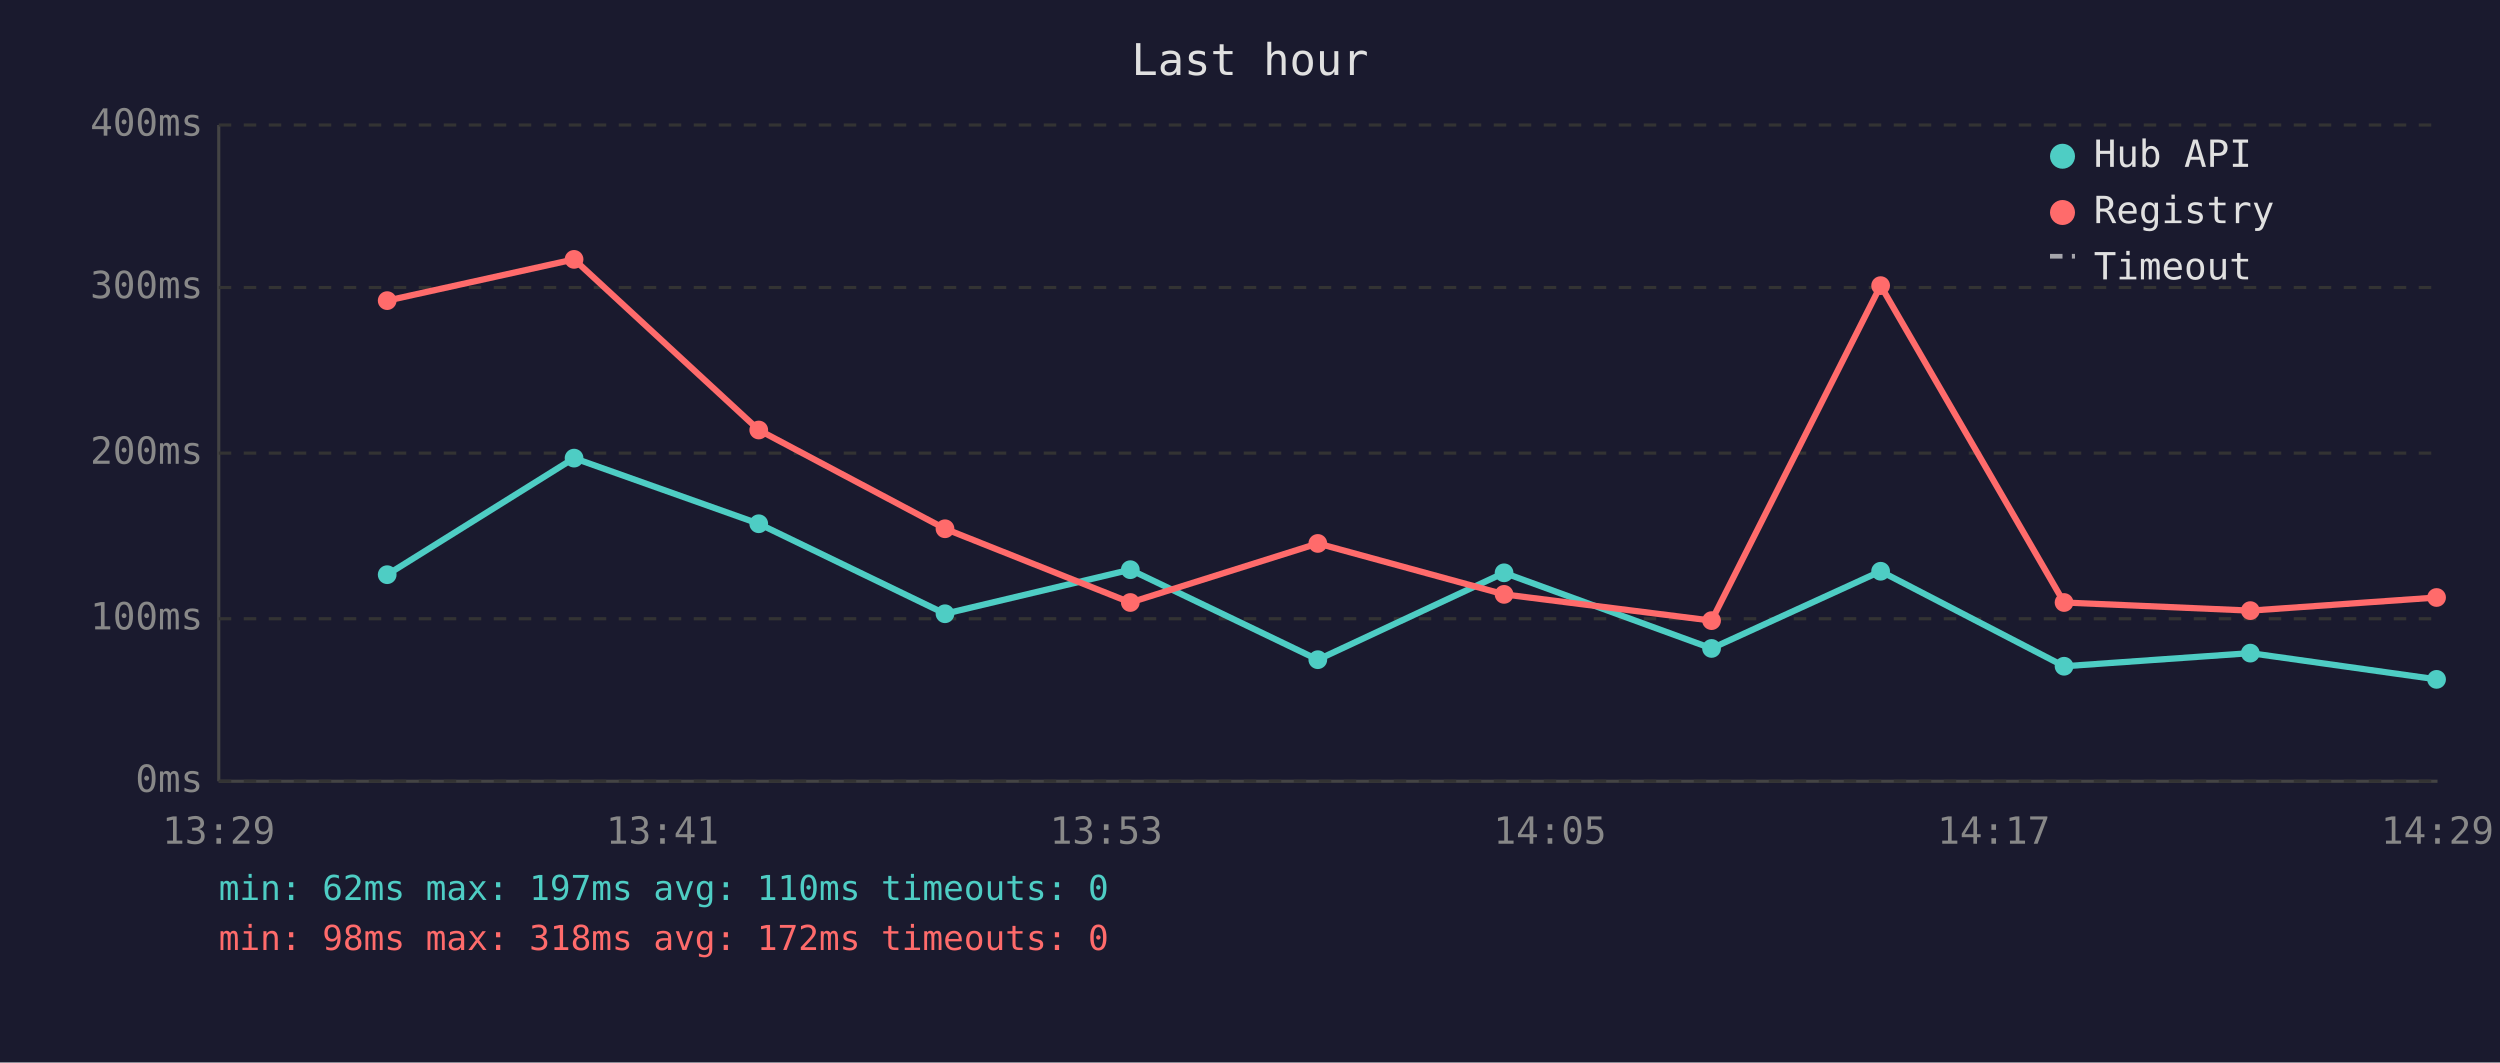
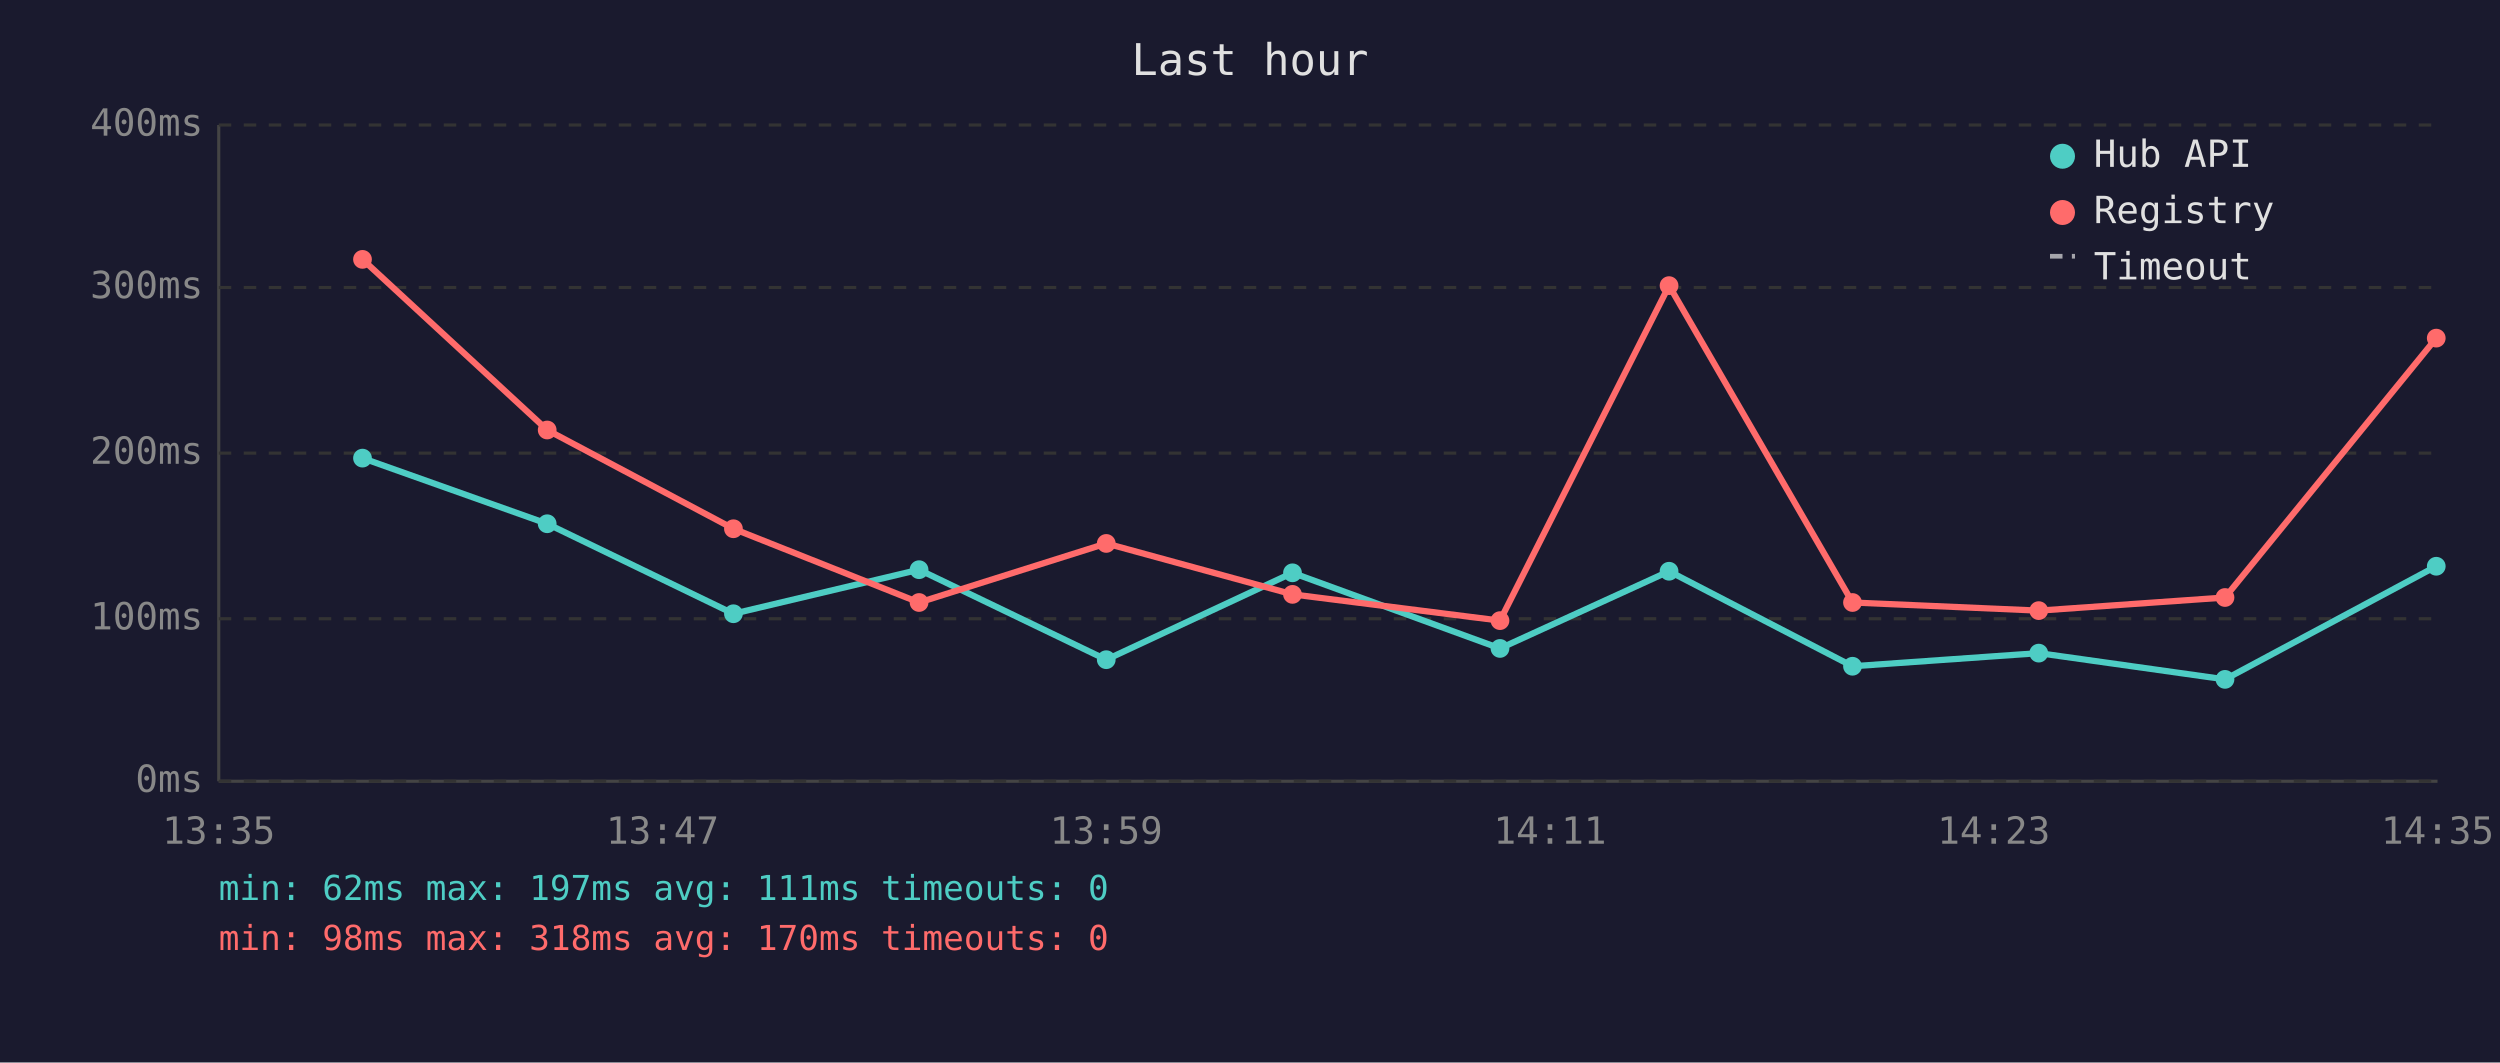
<svg xmlns="http://www.w3.org/2000/svg" viewBox="0 0 800 340" font-family="monospace" font-size="12">
  <rect width="800" height="340" fill="#1a1a2e" />
  <text x="400" y="24" fill="#e0e0e0" font-size="14" text-anchor="middle">Last hour</text>
  <line x1="70" y1="40" x2="70" y2="250" stroke="#444" stroke-width="1" />
  <line x1="70" y1="250" x2="780" y2="250" stroke="#444" stroke-width="1" />
  <line x1="70" y1="250" x2="780" y2="250" stroke="#333" stroke-width="1" stroke-dasharray="4" />
  <text x="65" y="250" fill="#888" text-anchor="end" dominant-baseline="middle">0ms</text>
  <line x1="70" y1="198" x2="780" y2="198" stroke="#333" stroke-width="1" stroke-dasharray="4" />
  <text x="65" y="198" fill="#888" text-anchor="end" dominant-baseline="middle">100ms</text>
  <line x1="70" y1="145" x2="780" y2="145" stroke="#333" stroke-width="1" stroke-dasharray="4" />
  <text x="65" y="145" fill="#888" text-anchor="end" dominant-baseline="middle">200ms</text>
  <line x1="70" y1="92" x2="780" y2="92" stroke="#333" stroke-width="1" stroke-dasharray="4" />
  <text x="65" y="92" fill="#888" text-anchor="end" dominant-baseline="middle">300ms</text>
  <line x1="70" y1="40" x2="780" y2="40" stroke="#333" stroke-width="1" stroke-dasharray="4" />
  <text x="65" y="40" fill="#888" text-anchor="end" dominant-baseline="middle">400ms</text>
-   <text x="70" y="270" fill="#888" text-anchor="middle">13:29</text>
-   <text x="212" y="270" fill="#888" text-anchor="middle">13:41</text>
-   <text x="354" y="270" fill="#888" text-anchor="middle">13:53</text>
-   <text x="496" y="270" fill="#888" text-anchor="middle">14:05</text>
-   <text x="638" y="270" fill="#888" text-anchor="middle">14:17</text>
-   <text x="780" y="270" fill="#888" text-anchor="middle">14:29</text>
-   <polyline points="123.9,183.9 183.7,146.6 242.8,167.6 302.4,196.4 361.7,182.3 421.7,211.1 481.3,183.3 547.7,207.5 601.8,182.8 660.5,213.2 720.1,209.0 779.7,217.4" fill="none" stroke="#4ecdc4" stroke-width="2" opacity="1" />
-   <circle cx="123.9" cy="183.9" r="3" fill="#4ecdc4" />
-   <circle cx="183.7" cy="146.6" r="3" fill="#4ecdc4" />
-   <circle cx="242.8" cy="167.6" r="3" fill="#4ecdc4" />
-   <circle cx="302.4" cy="196.4" r="3" fill="#4ecdc4" />
-   <circle cx="361.7" cy="182.3" r="3" fill="#4ecdc4" />
-   <circle cx="421.7" cy="211.1" r="3" fill="#4ecdc4" />
-   <circle cx="481.3" cy="183.3" r="3" fill="#4ecdc4" />
-   <circle cx="547.7" cy="207.5" r="3" fill="#4ecdc4" />
-   <circle cx="601.8" cy="182.8" r="3" fill="#4ecdc4" />
-   <circle cx="660.5" cy="213.2" r="3" fill="#4ecdc4" />
-   <circle cx="720.1" cy="209.0" r="3" fill="#4ecdc4" />
-   <circle cx="779.7" cy="217.4" r="3" fill="#4ecdc4" />
-   <polyline points="123.9,96.2 183.7,83.0 242.8,137.6 302.4,169.2 361.7,192.8 421.7,173.9 481.3,190.2 547.7,198.6 601.8,91.4 660.5,192.8 720.1,195.4 779.7,191.2" fill="none" stroke="#ff6b6b" stroke-width="2" opacity="1" />
-   <circle cx="123.9" cy="96.2" r="3" fill="#ff6b6b" />
-   <circle cx="183.7" cy="83.0" r="3" fill="#ff6b6b" />
-   <circle cx="242.8" cy="137.6" r="3" fill="#ff6b6b" />
-   <circle cx="302.4" cy="169.2" r="3" fill="#ff6b6b" />
-   <circle cx="361.7" cy="192.8" r="3" fill="#ff6b6b" />
-   <circle cx="421.7" cy="173.9" r="3" fill="#ff6b6b" />
-   <circle cx="481.3" cy="190.2" r="3" fill="#ff6b6b" />
-   <circle cx="547.7" cy="198.6" r="3" fill="#ff6b6b" />
-   <circle cx="601.8" cy="91.4" r="3" fill="#ff6b6b" />
-   <circle cx="660.5" cy="192.8" r="3" fill="#ff6b6b" />
-   <circle cx="720.1" cy="195.4" r="3" fill="#ff6b6b" />
-   <circle cx="779.7" cy="191.2" r="3" fill="#ff6b6b" />
+   <text x="70" y="270" fill="#888" text-anchor="middle">13:35</text>
+   <text x="212" y="270" fill="#888" text-anchor="middle">13:47</text>
+   <text x="354" y="270" fill="#888" text-anchor="middle">13:59</text>
+   <text x="496" y="270" fill="#888" text-anchor="middle">14:11</text>
+   <text x="638" y="270" fill="#888" text-anchor="middle">14:23</text>
+   <text x="780" y="270" fill="#888" text-anchor="middle">14:35</text>
+   <polyline points="116.0,146.6 175.1,167.6 234.7,196.4 294.1,182.3 354.0,211.1 413.6,183.3 480.0,207.5 534.1,182.8 592.8,213.2 652.4,209.0 712.0,217.4 779.6,181.2" fill="none" stroke="#4ecdc4" stroke-width="2" opacity="1" />
+   <circle cx="116.0" cy="146.6" r="3" fill="#4ecdc4" />
+   <circle cx="175.1" cy="167.6" r="3" fill="#4ecdc4" />
+   <circle cx="234.7" cy="196.4" r="3" fill="#4ecdc4" />
+   <circle cx="294.1" cy="182.3" r="3" fill="#4ecdc4" />
+   <circle cx="354.0" cy="211.1" r="3" fill="#4ecdc4" />
+   <circle cx="413.6" cy="183.3" r="3" fill="#4ecdc4" />
+   <circle cx="480.0" cy="207.5" r="3" fill="#4ecdc4" />
+   <circle cx="534.1" cy="182.8" r="3" fill="#4ecdc4" />
+   <circle cx="592.8" cy="213.2" r="3" fill="#4ecdc4" />
+   <circle cx="652.4" cy="209.0" r="3" fill="#4ecdc4" />
+   <circle cx="712.0" cy="217.4" r="3" fill="#4ecdc4" />
+   <circle cx="779.6" cy="181.2" r="3" fill="#4ecdc4" />
+   <polyline points="116.0,83.0 175.1,137.6 234.7,169.2 294.1,192.8 354.0,173.9 413.6,190.2 480.0,198.6 534.1,91.4 592.8,192.8 652.4,195.4 712.0,191.2 779.6,108.2" fill="none" stroke="#ff6b6b" stroke-width="2" opacity="1" />
+   <circle cx="116.0" cy="83.0" r="3" fill="#ff6b6b" />
+   <circle cx="175.1" cy="137.6" r="3" fill="#ff6b6b" />
+   <circle cx="234.7" cy="169.2" r="3" fill="#ff6b6b" />
+   <circle cx="294.1" cy="192.8" r="3" fill="#ff6b6b" />
+   <circle cx="354.0" cy="173.9" r="3" fill="#ff6b6b" />
+   <circle cx="413.6" cy="190.2" r="3" fill="#ff6b6b" />
+   <circle cx="480.0" cy="198.6" r="3" fill="#ff6b6b" />
+   <circle cx="534.1" cy="91.4" r="3" fill="#ff6b6b" />
+   <circle cx="592.8" cy="192.8" r="3" fill="#ff6b6b" />
+   <circle cx="652.4" cy="195.4" r="3" fill="#ff6b6b" />
+   <circle cx="712.0" cy="191.2" r="3" fill="#ff6b6b" />
+   <circle cx="779.6" cy="108.2" r="3" fill="#ff6b6b" />
  <circle cx="660" cy="50" r="4" fill="#4ecdc4" />
  <text x="670" y="50" fill="#e0e0e0" dominant-baseline="middle">Hub API</text>
  <circle cx="660" cy="68" r="4" fill="#ff6b6b" />
  <text x="670" y="68" fill="#e0e0e0" dominant-baseline="middle">Registry</text>
  <line x1="656" y1="82" x2="664" y2="82" stroke="#e0e0e0" stroke-width="1.5" stroke-dasharray="4,3" opacity="0.7" />
  <text x="670" y="86" fill="#e0e0e0" dominant-baseline="middle">Timeout</text>
-   <text x="70" y="288" fill="#4ecdc4" font-size="11">min: 62ms  max: 197ms  avg: 110ms  timeouts: 0</text>
-   <text x="70" y="304" fill="#ff6b6b" font-size="11">min: 98ms  max: 318ms  avg: 172ms  timeouts: 0</text>
+   <text x="70" y="288" fill="#4ecdc4" font-size="11">min: 62ms  max: 197ms  avg: 111ms  timeouts: 0</text>
+   <text x="70" y="304" fill="#ff6b6b" font-size="11">min: 98ms  max: 318ms  avg: 170ms  timeouts: 0</text>
</svg>
